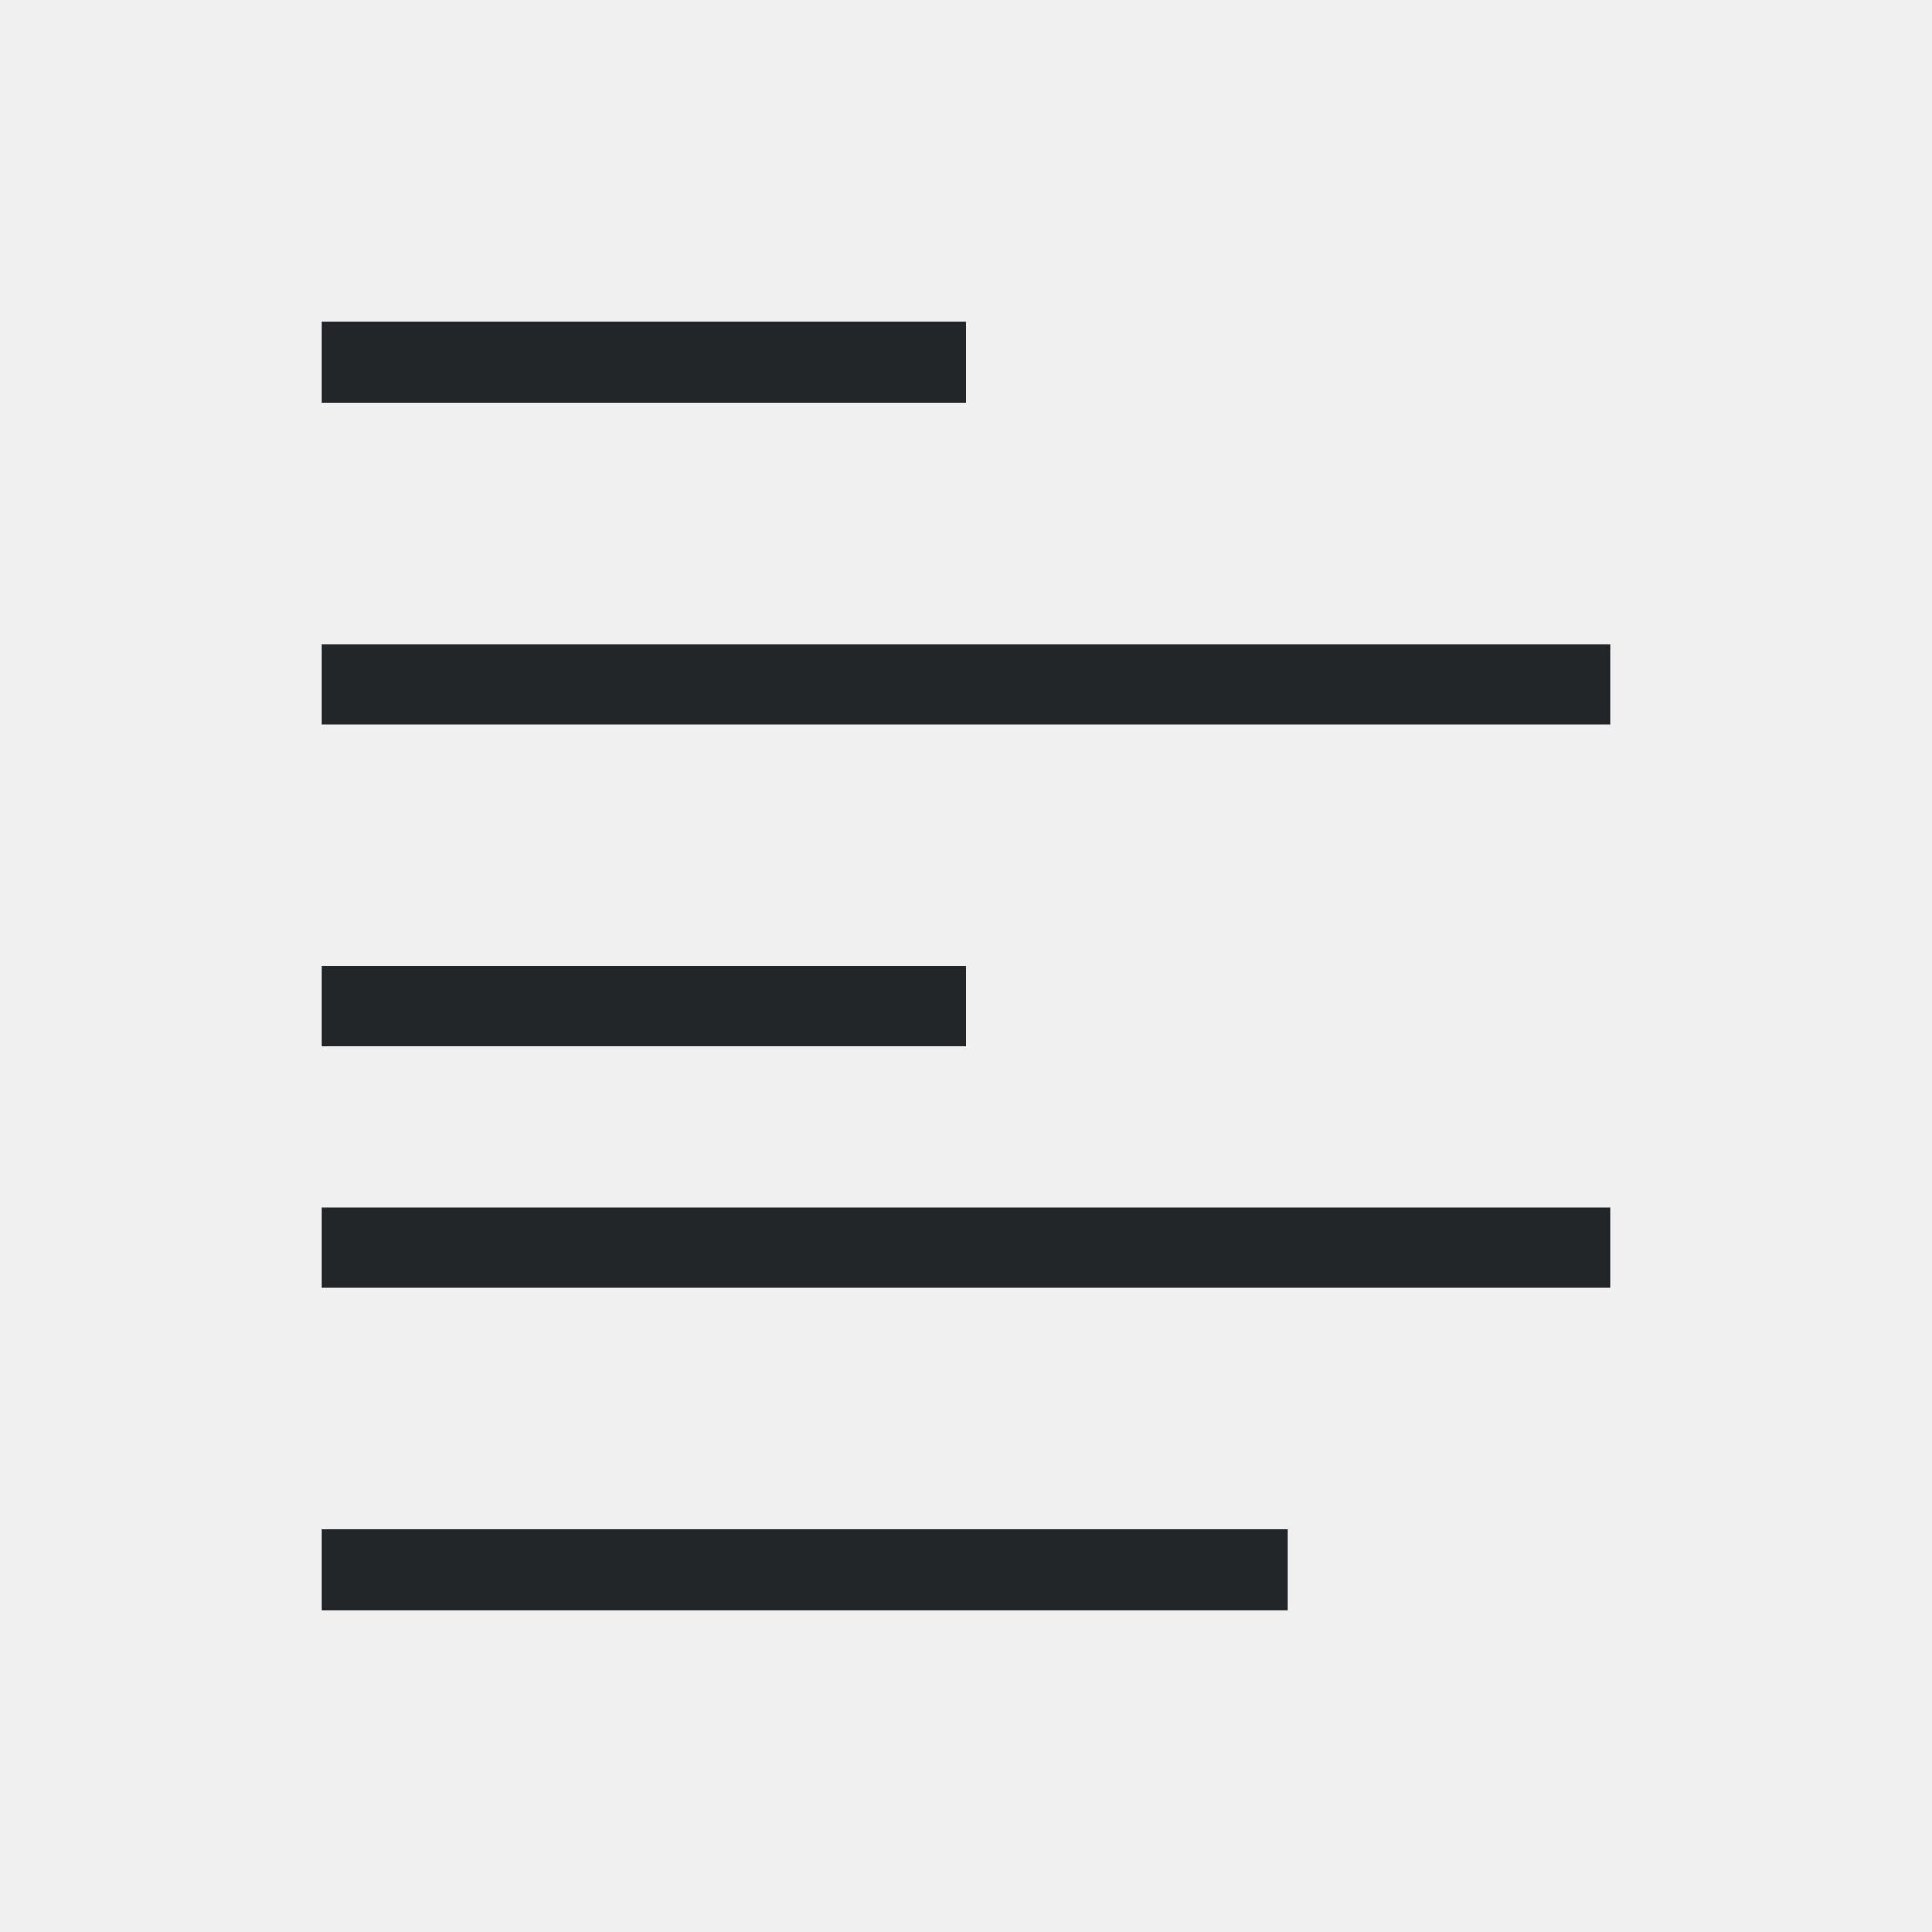
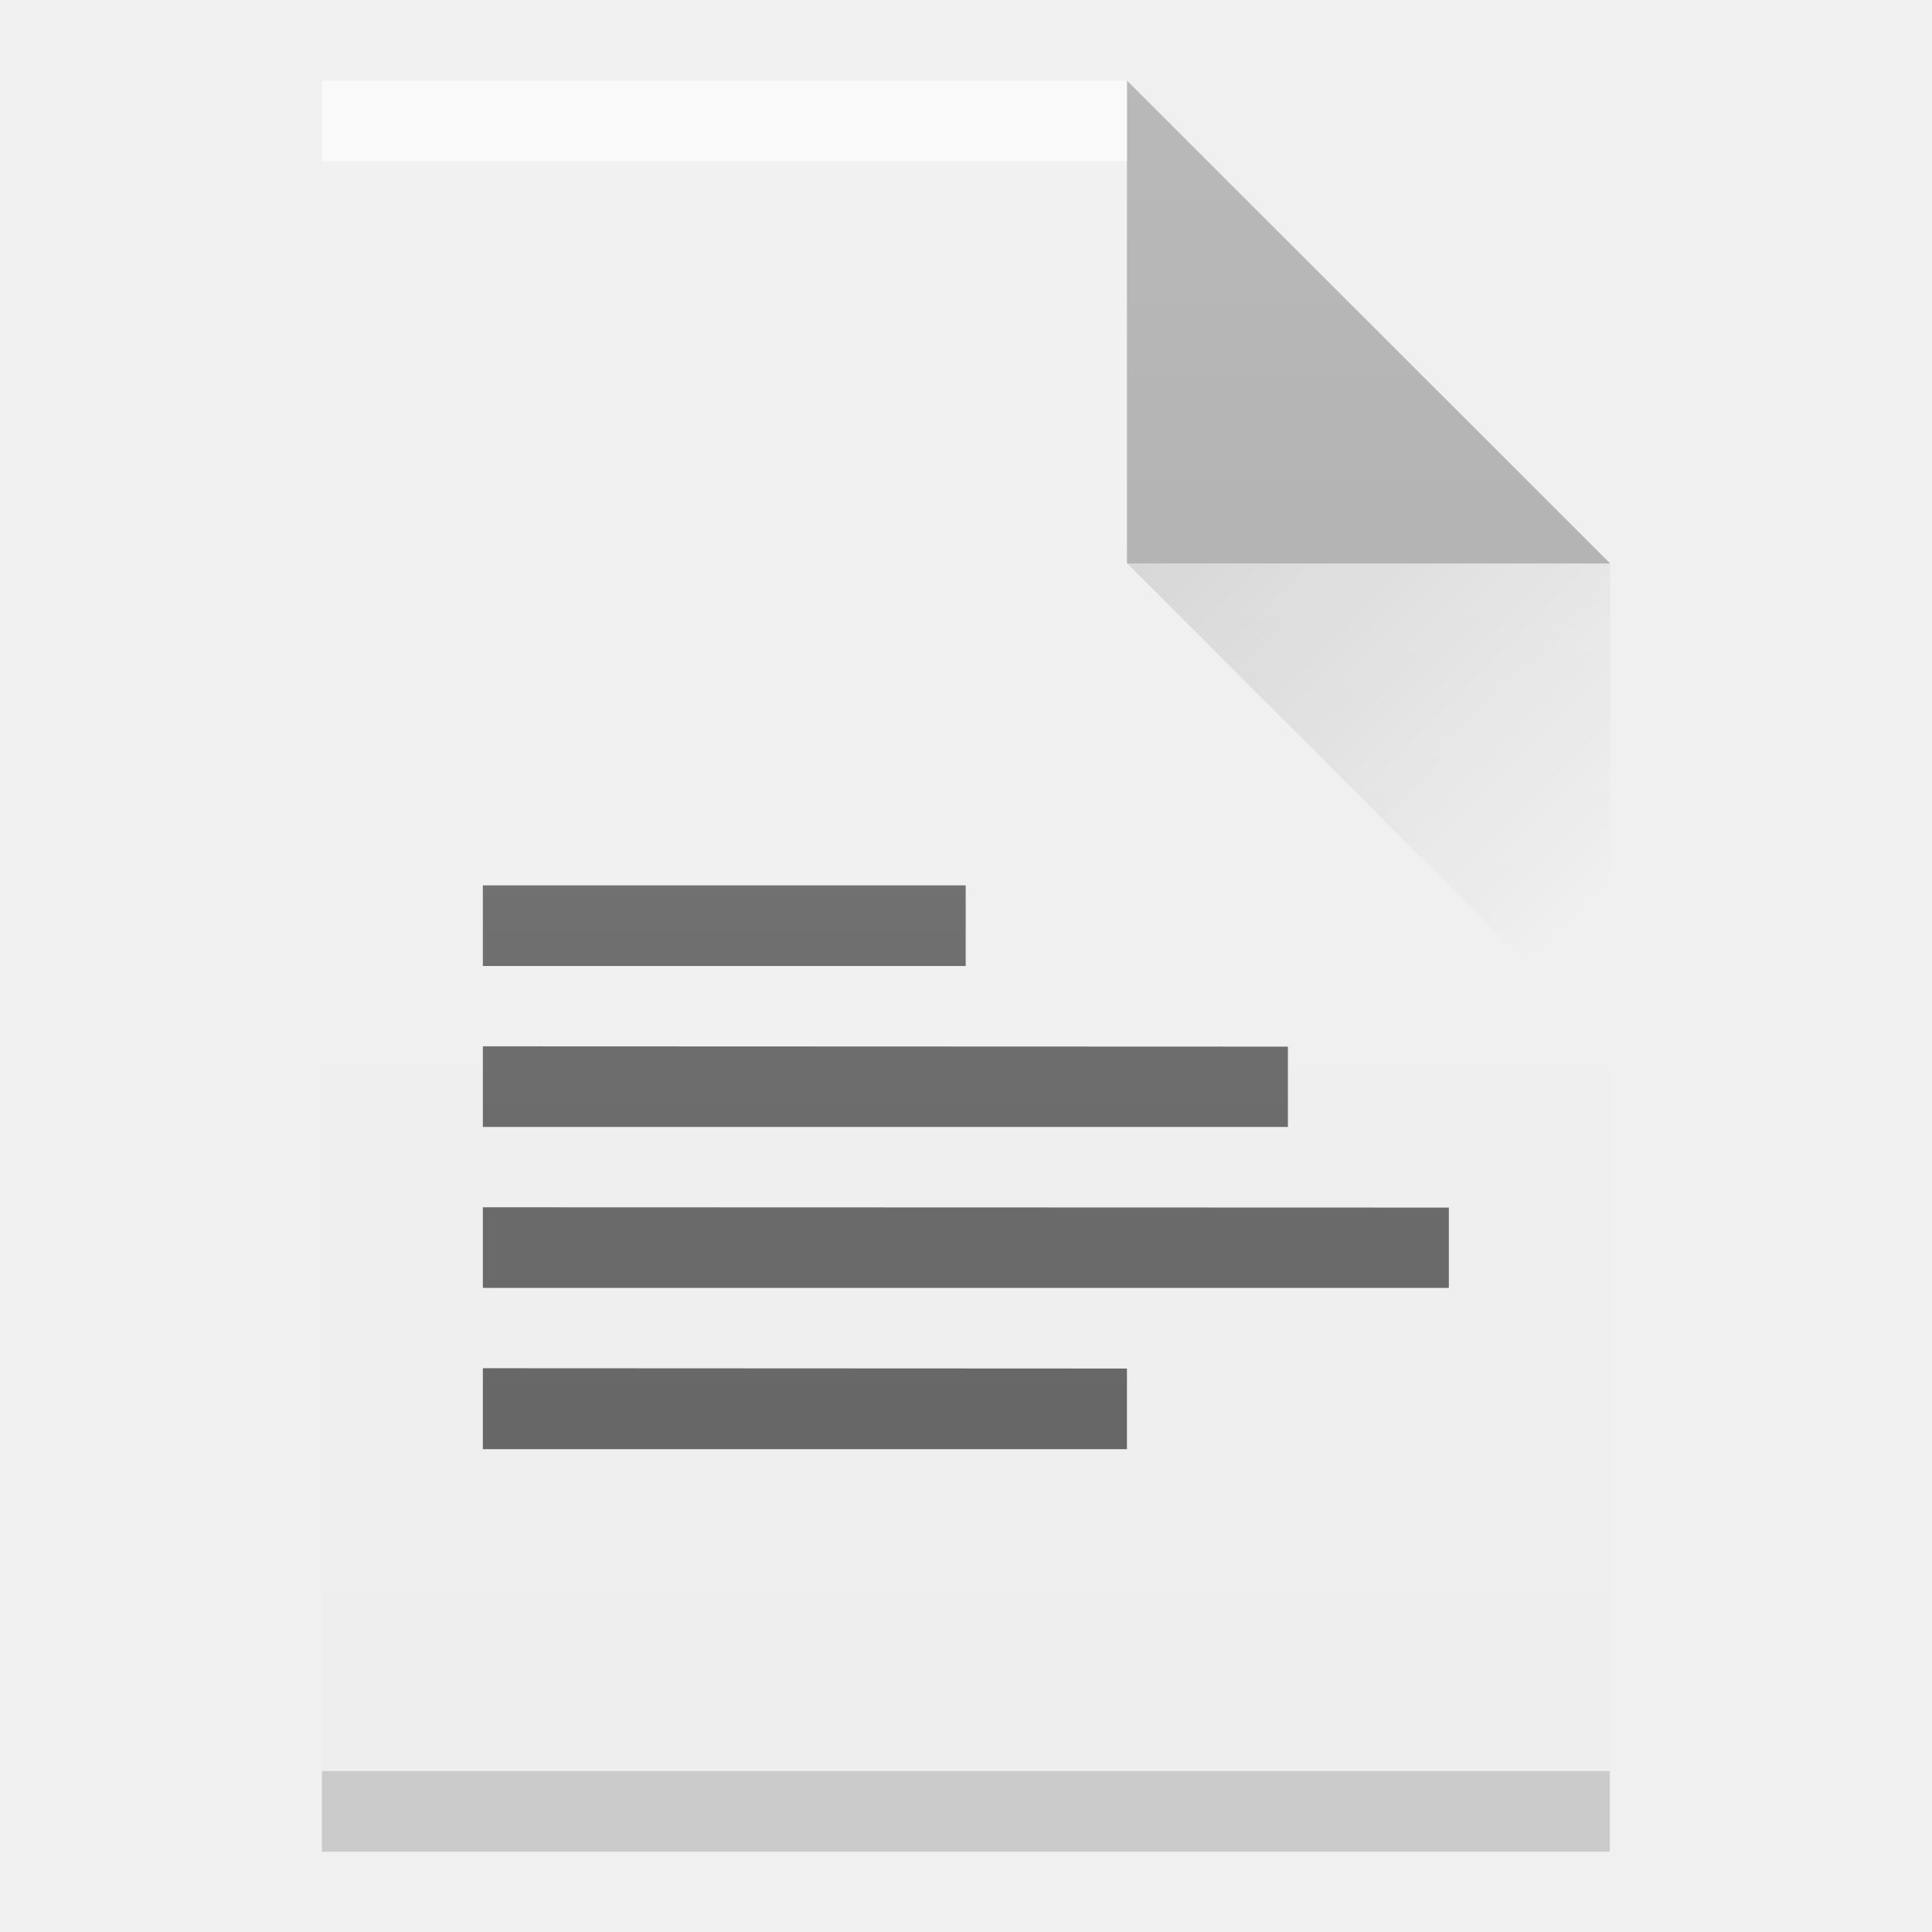
- <svg xmlns="http://www.w3.org/2000/svg" viewBox="0 0 24 24" width="24" height="24">
-   <defs id="defs3051">
-     <style type="text/css" id="current-color-scheme">
-       .ColorScheme-Text {
-         color:#232629;
-       }
-       </style>
+ <svg xmlns="http://www.w3.org/2000/svg" xmlns:xlink="http://www.w3.org/1999/xlink" width="24" height="24" viewBox="0 0 6.35 6.35" version="1.1" id="svg4288">
+   <defs id="defs4285">
+     <linearGradient xlink:href="#linearGradient2418" id="linearGradient2420" x1="12" y1="13" x2="15" y2="10" gradientUnits="userSpaceOnUse" gradientTransform="matrix(0.5291666,0,0,-0.5291666,-3.174999,8.73125)" />
+     <linearGradient id="linearGradient2418">
+       <stop style="stop-color:#000000;stop-opacity:1;" offset="0" id="stop2414" />
+       <stop style="stop-color:#000000;stop-opacity:0;" offset="1" id="stop2416" />
+     </linearGradient>
+     <linearGradient xlink:href="#linearGradient1207" id="linearGradient1209" x1="6" y1="-6" x2="6" y2="16" gradientUnits="userSpaceOnUse" gradientTransform="matrix(0.2645833,0,0,0.2645833,0.5291666,1.852083)" />
+     <linearGradient id="linearGradient1207">
+       <stop style="stop-color:#ffffff;stop-opacity:0.2" offset="0" id="stop1203" />
+       <stop style="stop-color:#ffffff;stop-opacity:0;" offset="1" id="stop1205" />
+     </linearGradient>
  </defs>
-   <g transform="translate(1,1)">
-     <path style="opacity:1;fill:currentColor;fill-opacity:1;stroke:none" d="M 3 3 L 3 4 L 11 4 L 11 3 L 3 3 z M 3 7 L 3 8 L 19 8 L 19 7 L 3 7 z M 3 11 L 3 12 L 11 12 L 11 11 L 3 11 z M 3 14 L 3 15 L 19 15 L 19 14 L 3 14 z M 3 18 L 3 19 L 15 19 L 15 18 L 3 18 z " class="ColorScheme-Text" id="path4867" />
-   </g>
+   <path id="rect847" style="fill:#eeeeee;stroke-width:0.154;stroke-linejoin:round" d="m 1.058,0.265 h 2.646 l 1.587,1.587 1e-7,4.233 H 1.058 Z" />
+   <path id="rect1844" style="opacity:0.3;fill:#000000;fill-opacity:1;stroke-width:0.159;stroke-linejoin:round" d="M 3.704,0.265 5.292,1.852 3.704,1.852 Z" />
+   <path id="rect2133" style="opacity:0.15;stroke-width:0.161;stroke-linejoin:round" d="m 1.058,5.821 h 4.233 v 0.265 H 1.058 Z" />
+   <path id="rect2255" style="opacity:0.15;fill:url(#linearGradient2420);fill-opacity:1;stroke-width:0.265;stroke-linejoin:round" d="M 5.292,3.44 V 1.852 h -1.587 z" />
+   <path id="rect2886" style="opacity:0.6;fill:#ffffff;stroke-width:0.159;stroke-linejoin:round" d="m 1.058,0.265 h 2.646 v 0.265 H 1.058 Z" />
+   <path id="rect1578" style="opacity:0.6;stroke-width:0.132;stroke-linejoin:round" d="M 1.587,2.91 V 3.175 h 1.587 V 2.91 Z m 0,0.529 V 3.704 H 4.233 V 3.44 Z m 0,0.529 v 0.265 h 3.175 V 3.969 Z m 0,0.529 V 4.763 H 3.704 V 4.498 Z" />
+   <path id="rect1113" style="fill:url(#linearGradient1209);stroke-width:0.132;stroke-linejoin:round" d="m 1.058,0.265 h 2.646 l 1.587,1.587 1e-7,4.233 H 1.058 Z" />
</svg>
